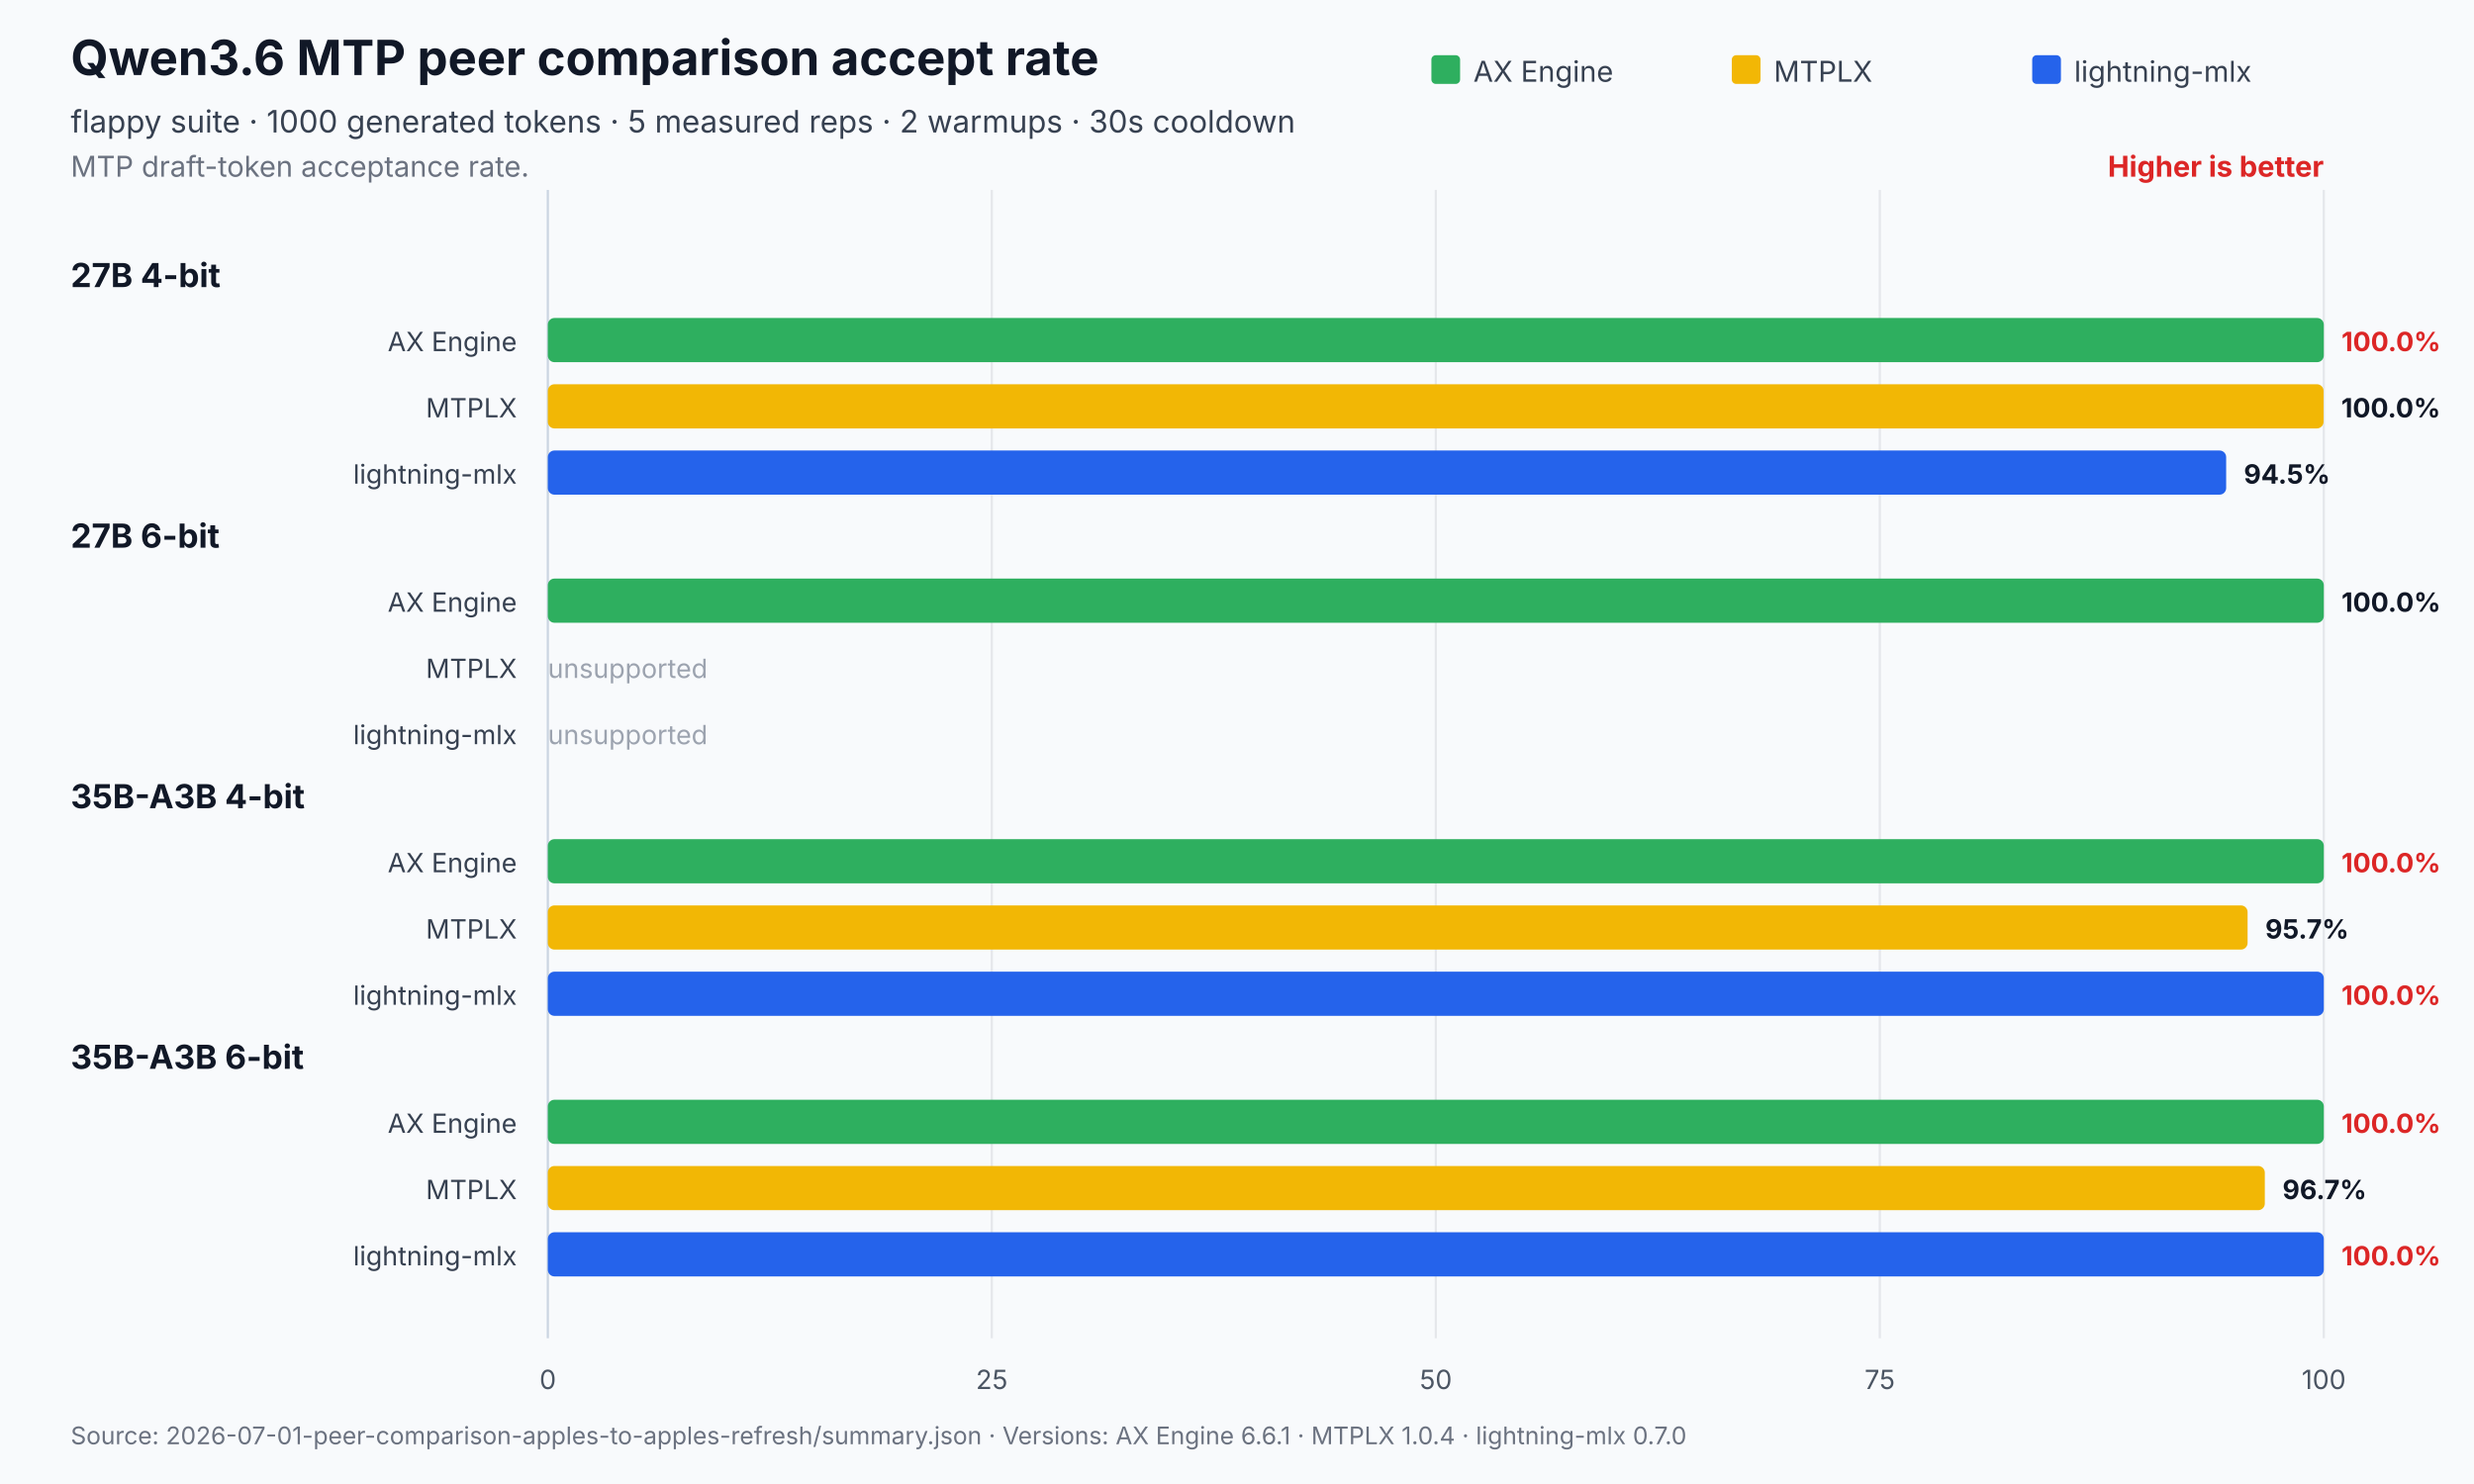
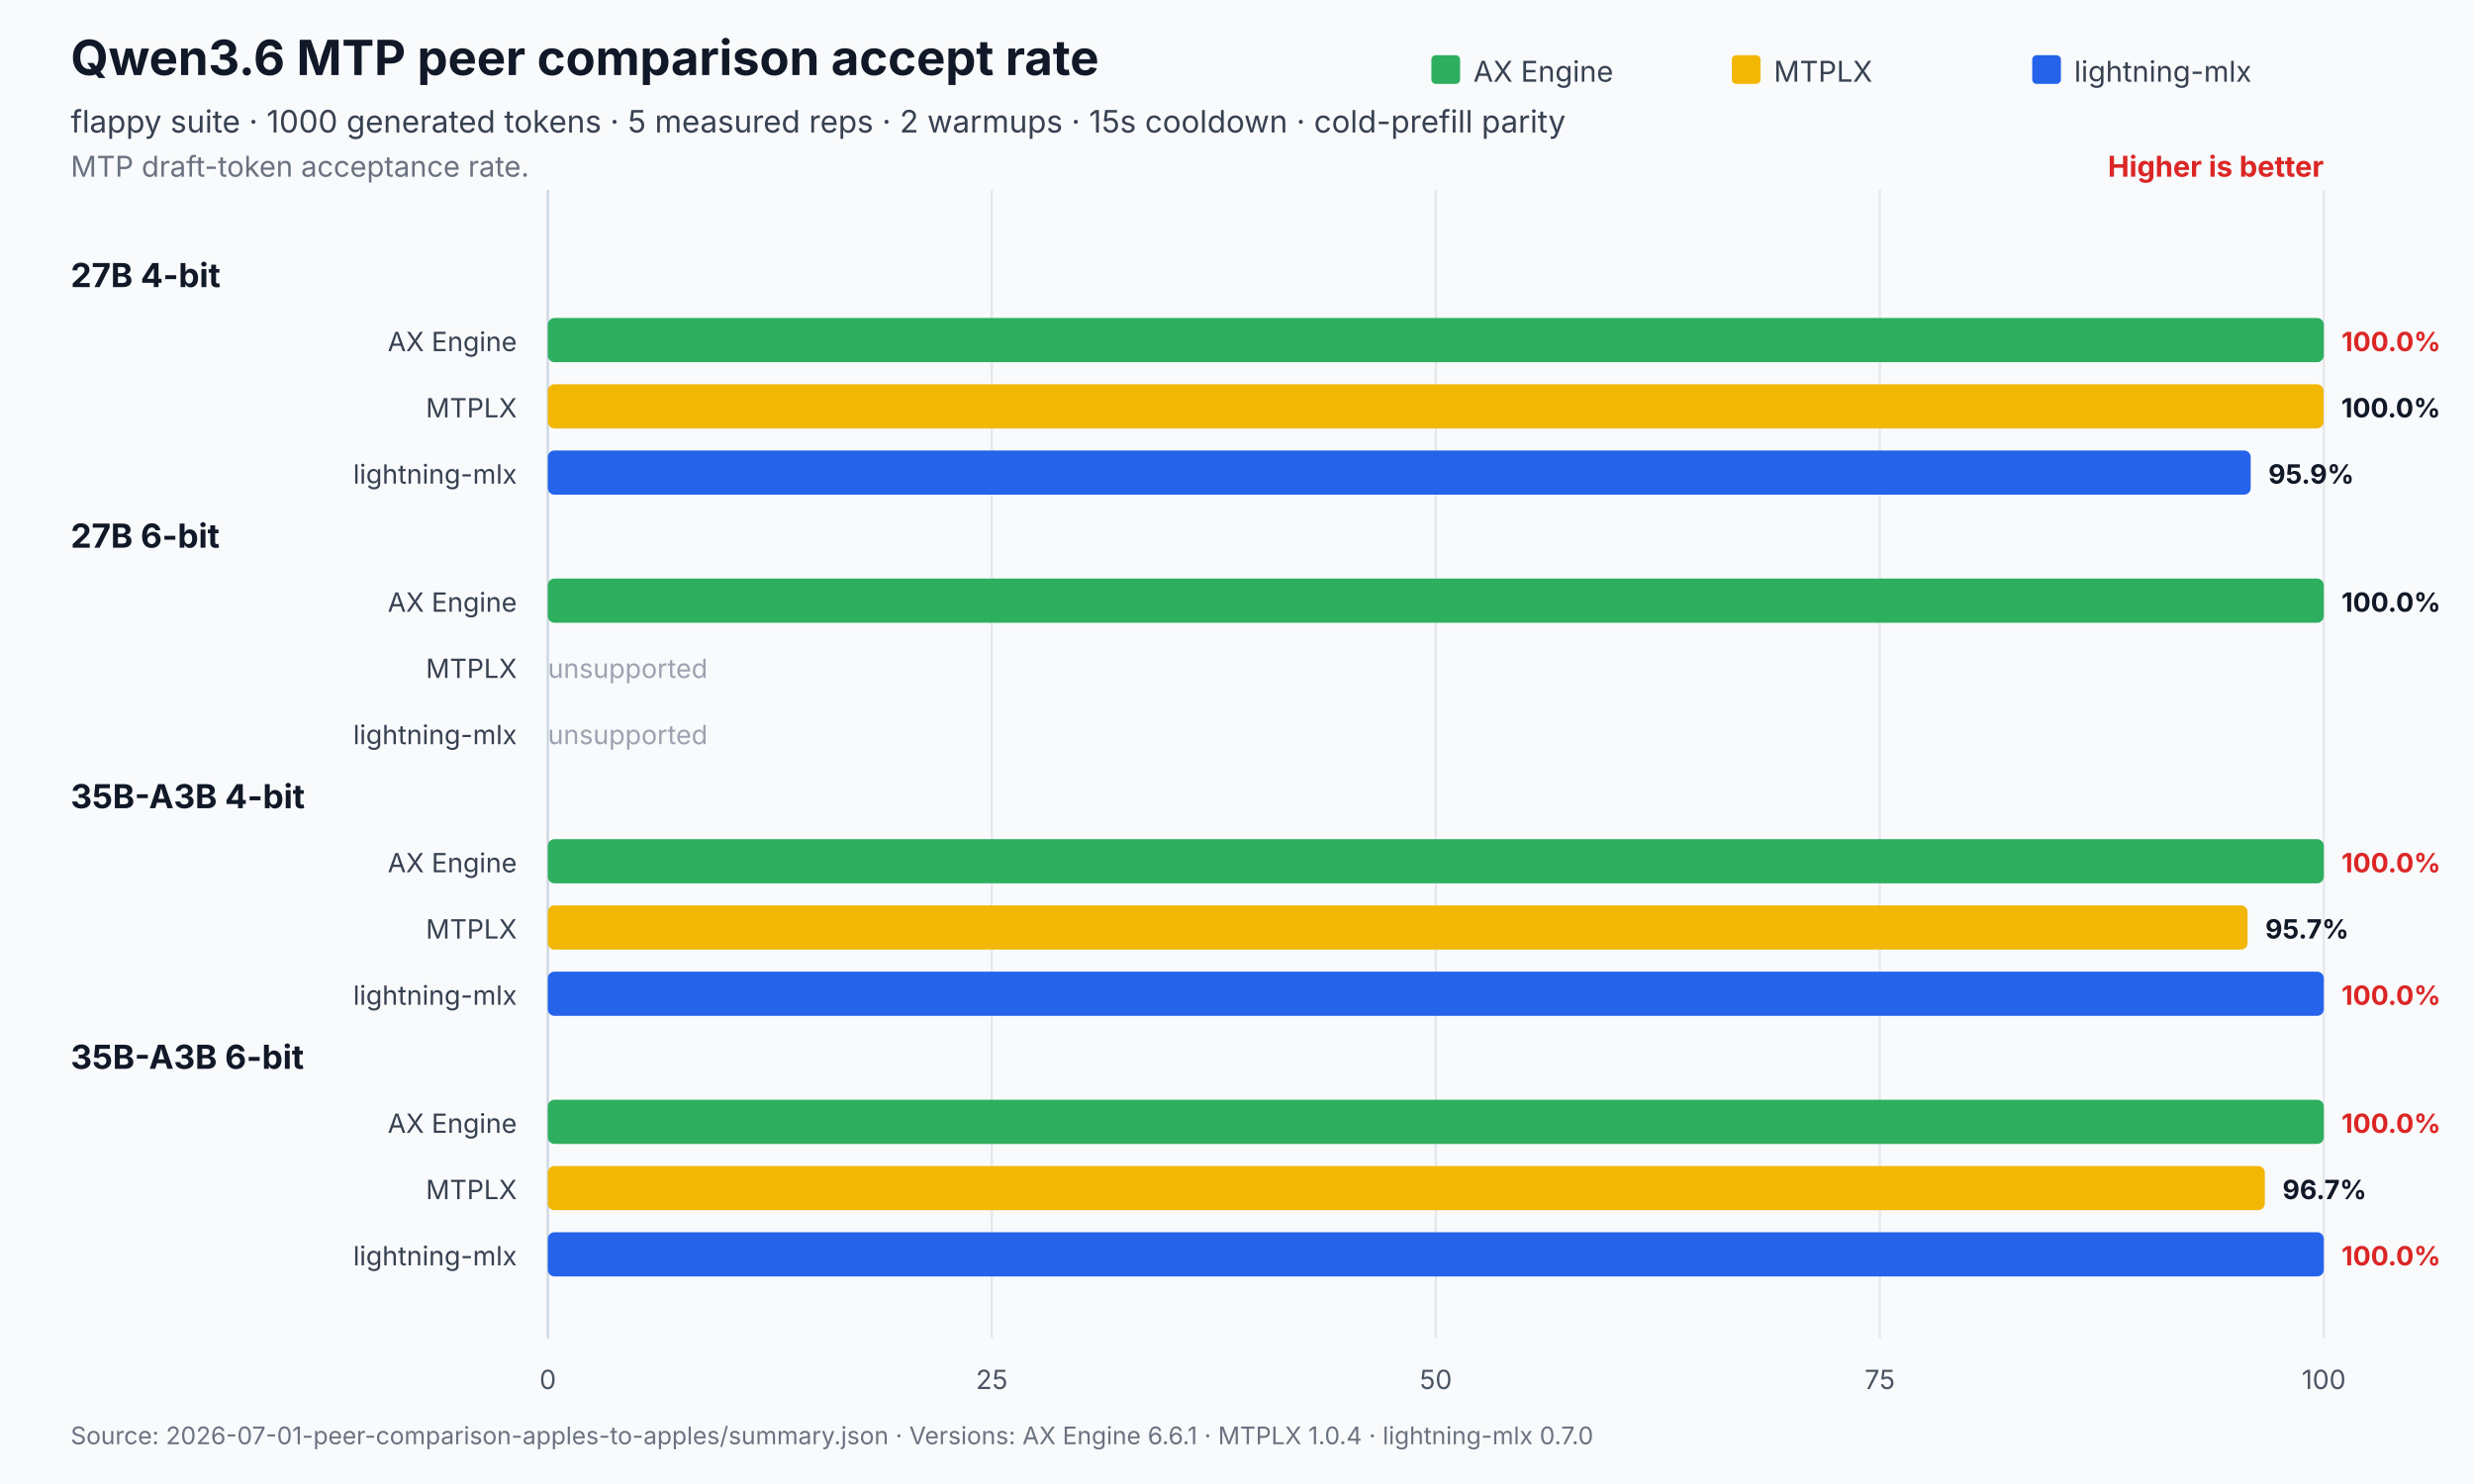
<svg xmlns="http://www.w3.org/2000/svg" width="1120" height="672" viewBox="0 0 1120 672" role="img" aria-labelledby="title desc">
  <rect width="1120" height="672" fill="#f8fafc" />
  <text x="32" y="34" font-family="Inter,Segoe UI,Arial,sans-serif" font-size="22" font-weight="700" fill="#111827">Qwen3.6 MTP peer comparison accept rate</text>
-   <text x="32" y="60" font-family="Inter,Segoe UI,Arial,sans-serif" font-size="14" fill="#374151">flappy suite · 1000 generated tokens · 5 measured reps · 2 warmups · 30s cooldown</text>
+   <text x="32" y="60" font-family="Inter,Segoe UI,Arial,sans-serif" font-size="14" fill="#374151">flappy suite · 1000 generated tokens · 5 measured reps · 2 warmups · 15s cooldown · cold-prefill parity</text>
  <text x="32" y="80" font-family="Inter,Segoe UI,Arial,sans-serif" font-size="13" fill="#6b7280">MTP draft-token acceptance rate.</text>
  <text x="1052.0" y="80" text-anchor="end" font-family="Inter,Segoe UI,Arial,sans-serif" font-size="13" font-weight="700" fill="#dc2626">Higher is better</text>
  <line x1="248.0" y1="86.0" x2="248.0" y2="606" stroke="#cbd5e1" stroke-width="1" />
  <text x="248.0" y="629" text-anchor="middle" font-family="Inter,Segoe UI,Arial,sans-serif" font-size="12" fill="#4b5563">0</text>
  <line x1="449.0" y1="86.0" x2="449.0" y2="606" stroke="#e5e7eb" stroke-width="1" />
  <text x="449.0" y="629" text-anchor="middle" font-family="Inter,Segoe UI,Arial,sans-serif" font-size="12" fill="#4b5563">25</text>
  <line x1="650.0" y1="86.0" x2="650.0" y2="606" stroke="#e5e7eb" stroke-width="1" />
  <text x="650.0" y="629" text-anchor="middle" font-family="Inter,Segoe UI,Arial,sans-serif" font-size="12" fill="#4b5563">50</text>
  <line x1="851.0" y1="86.0" x2="851.0" y2="606" stroke="#e5e7eb" stroke-width="1" />
  <text x="851.0" y="629" text-anchor="middle" font-family="Inter,Segoe UI,Arial,sans-serif" font-size="12" fill="#4b5563">75</text>
  <line x1="1052.0" y1="86.0" x2="1052.0" y2="606" stroke="#e5e7eb" stroke-width="1" />
  <text x="1052.0" y="629" text-anchor="middle" font-family="Inter,Segoe UI,Arial,sans-serif" font-size="12" fill="#4b5563">100</text>
  <rect x="648.0" y="25" width="13" height="13" rx="2" fill="#2eaf5f" />
  <text x="667.0" y="37" font-family="Inter,Segoe UI,Arial,sans-serif" font-size="13" fill="#374151">AX Engine</text>
  <rect x="784.0" y="25" width="13" height="13" rx="2" fill="#f2b705" />
  <text x="803.0" y="37" font-family="Inter,Segoe UI,Arial,sans-serif" font-size="13" fill="#374151">MTPLX</text>
  <rect x="920.0" y="25" width="13" height="13" rx="2" fill="#2563eb" />
  <text x="939.0" y="37" font-family="Inter,Segoe UI,Arial,sans-serif" font-size="13" fill="#374151">lightning-mlx</text>
  <text x="32" y="130.0" font-family="Inter,Segoe UI,Arial,sans-serif" font-size="15" font-weight="700" fill="#111827">27B 4-bit</text>
  <text x="234.0" y="159.0" text-anchor="end" font-family="Inter,Segoe UI,Arial,sans-serif" font-size="12" fill="#374151">AX Engine</text>
  <rect x="248.0" y="144.0" width="804.0" height="20.0" rx="3" fill="#2eaf5f" />
  <text x="1060.0" y="159.0" font-family="Inter,Segoe UI,Arial,sans-serif" font-size="12" font-weight="700" fill="#dc2626">100.0%</text>
  <text x="234.0" y="189.0" text-anchor="end" font-family="Inter,Segoe UI,Arial,sans-serif" font-size="12" fill="#374151">MTPLX</text>
  <rect x="248.0" y="174.0" width="803.9" height="20.0" rx="3" fill="#f2b705" />
  <text x="1059.9" y="189.0" font-family="Inter,Segoe UI,Arial,sans-serif" font-size="12" font-weight="700" fill="#111827">100.0%</text>
  <text x="234.0" y="219.0" text-anchor="end" font-family="Inter,Segoe UI,Arial,sans-serif" font-size="12" fill="#374151">lightning-mlx</text>
-   <rect x="248.0" y="204.0" width="759.8" height="20.0" rx="3" fill="#2563eb" />
-   <text x="1015.8" y="219.0" font-family="Inter,Segoe UI,Arial,sans-serif" font-size="12" font-weight="700" fill="#111827">94.5%</text>
+   <rect x="248.0" y="204.0" width="770.9" height="20.0" rx="3" fill="#2563eb" />
+   <text x="1026.9" y="219.0" font-family="Inter,Segoe UI,Arial,sans-serif" font-size="12" font-weight="700" fill="#111827">95.9%</text>
  <text x="32" y="248.0" font-family="Inter,Segoe UI,Arial,sans-serif" font-size="15" font-weight="700" fill="#111827">27B 6-bit</text>
  <text x="234.0" y="277.0" text-anchor="end" font-family="Inter,Segoe UI,Arial,sans-serif" font-size="12" fill="#374151">AX Engine</text>
  <rect x="248.0" y="262.0" width="804.0" height="20.0" rx="3" fill="#2eaf5f" />
  <text x="1060.0" y="277.0" font-family="Inter,Segoe UI,Arial,sans-serif" font-size="12" font-weight="700" fill="#111827">100.0%</text>
  <text x="234.0" y="307.0" text-anchor="end" font-family="Inter,Segoe UI,Arial,sans-serif" font-size="12" fill="#374151">MTPLX</text>
  <text x="248.0" y="307.0" font-family="Inter,Segoe UI,Arial,sans-serif" font-size="12" fill="#9ca3af">unsupported</text>
  <text x="234.0" y="337.0" text-anchor="end" font-family="Inter,Segoe UI,Arial,sans-serif" font-size="12" fill="#374151">lightning-mlx</text>
  <text x="248.0" y="337.0" font-family="Inter,Segoe UI,Arial,sans-serif" font-size="12" fill="#9ca3af">unsupported</text>
  <text x="32" y="366.0" font-family="Inter,Segoe UI,Arial,sans-serif" font-size="15" font-weight="700" fill="#111827">35B-A3B 4-bit</text>
  <text x="234.0" y="395.0" text-anchor="end" font-family="Inter,Segoe UI,Arial,sans-serif" font-size="12" fill="#374151">AX Engine</text>
  <rect x="248.0" y="380.0" width="804.0" height="20.0" rx="3" fill="#2eaf5f" />
  <text x="1060.0" y="395.0" font-family="Inter,Segoe UI,Arial,sans-serif" font-size="12" font-weight="700" fill="#dc2626">100.0%</text>
  <text x="234.0" y="425.0" text-anchor="end" font-family="Inter,Segoe UI,Arial,sans-serif" font-size="12" fill="#374151">MTPLX</text>
  <rect x="248.0" y="410.0" width="769.5" height="20.0" rx="3" fill="#f2b705" />
  <text x="1025.5" y="425.0" font-family="Inter,Segoe UI,Arial,sans-serif" font-size="12" font-weight="700" fill="#111827">95.7%</text>
  <text x="234.0" y="455.0" text-anchor="end" font-family="Inter,Segoe UI,Arial,sans-serif" font-size="12" fill="#374151">lightning-mlx</text>
  <rect x="248.0" y="440.0" width="804.0" height="20.0" rx="3" fill="#2563eb" />
  <text x="1060.0" y="455.0" font-family="Inter,Segoe UI,Arial,sans-serif" font-size="12" font-weight="700" fill="#dc2626">100.0%</text>
  <text x="32" y="484.0" font-family="Inter,Segoe UI,Arial,sans-serif" font-size="15" font-weight="700" fill="#111827">35B-A3B 6-bit</text>
  <text x="234.0" y="513.0" text-anchor="end" font-family="Inter,Segoe UI,Arial,sans-serif" font-size="12" fill="#374151">AX Engine</text>
  <rect x="248.0" y="498.0" width="804.0" height="20.0" rx="3" fill="#2eaf5f" />
  <text x="1060.0" y="513.0" font-family="Inter,Segoe UI,Arial,sans-serif" font-size="12" font-weight="700" fill="#dc2626">100.0%</text>
  <text x="234.0" y="543.0" text-anchor="end" font-family="Inter,Segoe UI,Arial,sans-serif" font-size="12" fill="#374151">MTPLX</text>
  <rect x="248.0" y="528.0" width="777.3" height="20.0" rx="3" fill="#f2b705" />
  <text x="1033.3" y="543.0" font-family="Inter,Segoe UI,Arial,sans-serif" font-size="12" font-weight="700" fill="#111827">96.7%</text>
  <text x="234.0" y="573.0" text-anchor="end" font-family="Inter,Segoe UI,Arial,sans-serif" font-size="12" fill="#374151">lightning-mlx</text>
  <rect x="248.0" y="558.0" width="804.0" height="20.0" rx="3" fill="#2563eb" />
  <text x="1060.0" y="573.0" font-family="Inter,Segoe UI,Arial,sans-serif" font-size="12" font-weight="700" fill="#dc2626">100.0%</text>
-   <text x="32" y="654" font-family="Inter,Segoe UI,Arial,sans-serif" font-size="11" fill="#6b7280">Source: 2026-07-01-peer-comparison-apples-to-apples-refresh/summary.json   ·   Versions: AX Engine 6.6.1 · MTPLX 1.0.4 · lightning-mlx 0.7.0</text>
+   <text x="32" y="654" font-family="Inter,Segoe UI,Arial,sans-serif" font-size="11" fill="#6b7280">Source: 2026-07-01-peer-comparison-apples-to-apples/summary.json   ·   Versions: AX Engine 6.6.1 · MTPLX 1.0.4 · lightning-mlx 0.7.0</text>
</svg>
